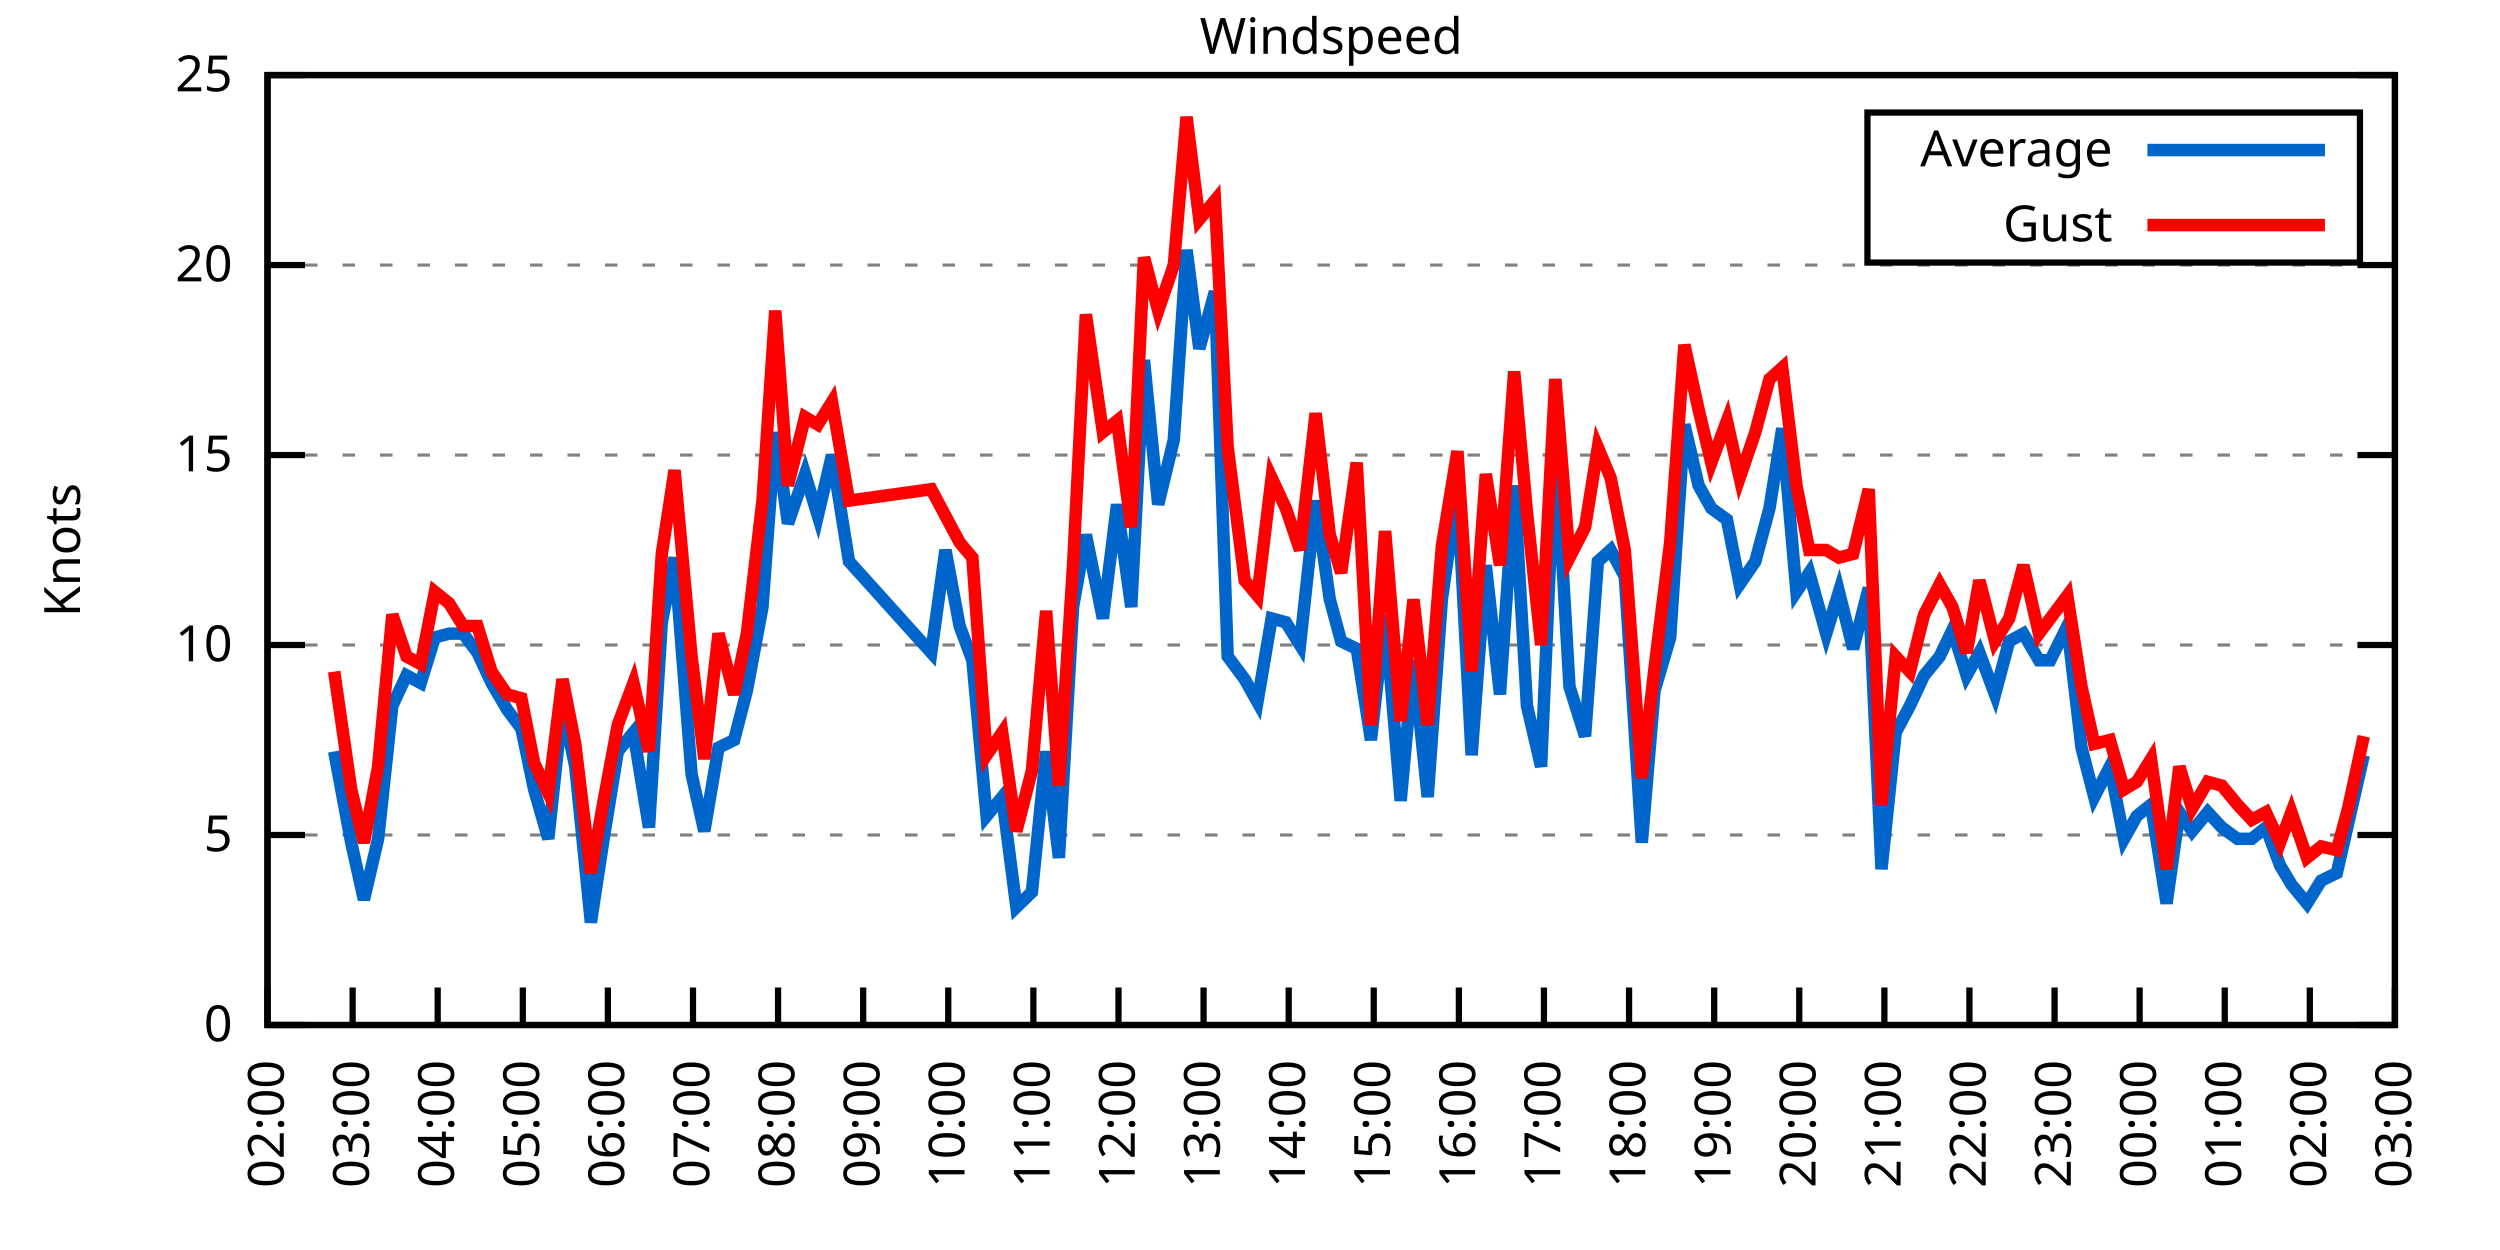
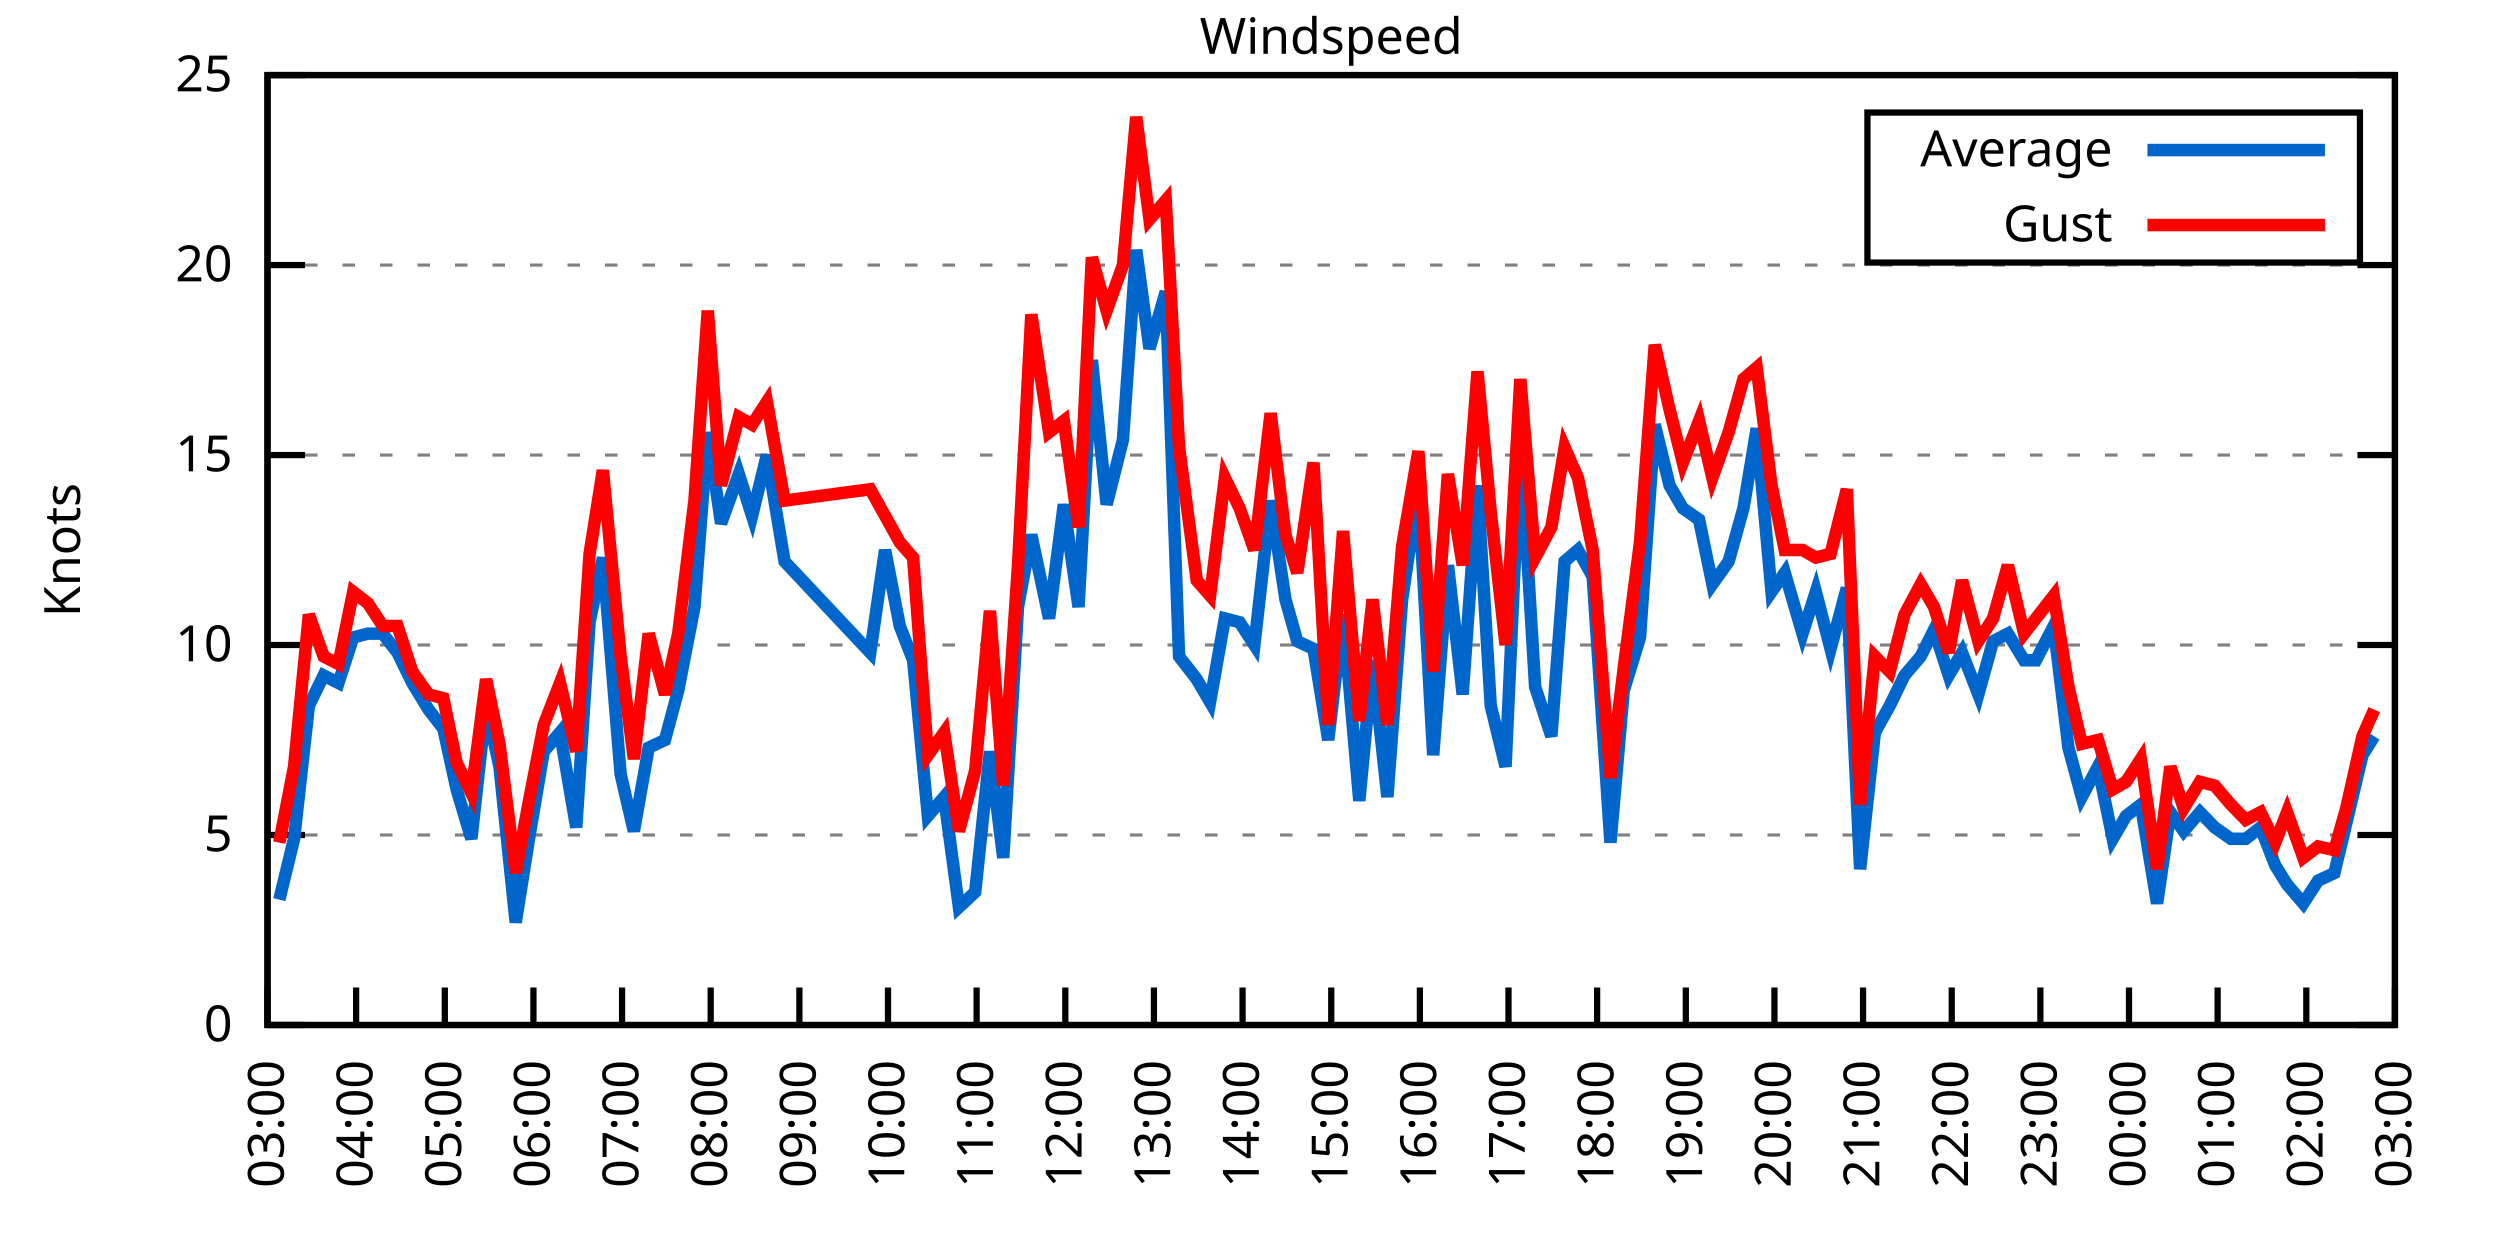
<svg xmlns="http://www.w3.org/2000/svg" xmlns:xlink="http://www.w3.org/1999/xlink" width="400" height="200" viewBox="0 0 400 200">
  <g id="gnuplot_canvas">
    <rect x="0" y="0" width="400" height="200" fill="none" />
    <defs>
      <circle id="gpDot" r="0.5" stroke-width="0.5" stroke="currentColor" />
      <path id="gpPt0" stroke-width="0.333" stroke="currentColor" d="M-1,0 h2 M0,-1 v2" />
      <path id="gpPt1" stroke-width="0.333" stroke="currentColor" d="M-1,-1 L1,1 M1,-1 L-1,1" />
      <path id="gpPt2" stroke-width="0.333" stroke="currentColor" d="M-1,0 L1,0 M0,-1 L0,1 M-1,-1 L1,1 M-1,1 L1,-1" />
      <rect id="gpPt3" stroke-width="0.333" stroke="currentColor" x="-1" y="-1" width="2" height="2" />
      <rect id="gpPt4" stroke-width="0.333" stroke="currentColor" fill="currentColor" x="-1" y="-1" width="2" height="2" />
      <circle id="gpPt5" stroke-width="0.333" stroke="currentColor" cx="0" cy="0" r="1" />
      <use xlink:href="#gpPt5" id="gpPt6" fill="currentColor" stroke="none" />
      <path id="gpPt7" stroke-width="0.333" stroke="currentColor" d="M0,-1.33 L-1.33,0.67 L1.33,0.67 z" />
      <use xlink:href="#gpPt7" id="gpPt8" fill="currentColor" stroke="none" />
      <use xlink:href="#gpPt7" id="gpPt9" stroke="currentColor" transform="rotate(180)" />
      <use xlink:href="#gpPt9" id="gpPt10" fill="currentColor" stroke="none" />
      <use xlink:href="#gpPt3" id="gpPt11" stroke="currentColor" transform="rotate(45)" />
      <use xlink:href="#gpPt11" id="gpPt12" fill="currentColor" stroke="none" />
      <path id="gpPt13" stroke-width="0.333" stroke="currentColor" d="M0,1.330 L1.265,0.411 L0.782,-1.067 L-0.782,-1.076 L-1.265,0.411 z" />
      <use xlink:href="#gpPt13" id="gpPt14" fill="currentColor" stroke="none" />
      <filter id="textbox" filterUnits="objectBoundingBox" x="0" y="0" height="1" width="1">
        <feFlood flood-color="white" flood-opacity="1" result="bgnd" />
        <feComposite in="SourceGraphic" in2="bgnd" operator="atop" />
      </filter>
      <filter id="greybox" filterUnits="objectBoundingBox" x="0" y="0" height="1" width="1">
        <feFlood flood-color="lightgrey" flood-opacity="1" result="grey" />
        <feComposite in="SourceGraphic" in2="grey" operator="atop" />
      </filter>
    </defs>
    <g fill="none" color="white" stroke="currentColor" stroke-width="1.00" stroke-linecap="butt" stroke-linejoin="miter">
</g>
    <g fill="none" color="black" stroke="currentColor" stroke-width="1.00" stroke-linecap="butt" stroke-linejoin="miter">
      <g stroke="none" shape-rendering="crispEdges">
        <polygon fill="rgb(255, 255, 255)" points="42.80,164.00 383.18,164.00 383.18,12.02 42.80,12.02 " />
      </g>
    </g>
    <g fill="none" color="black" stroke="currentColor" stroke-width="1.00" stroke-linecap="butt" stroke-linejoin="miter">
</g>
    <g fill="none" color="black" stroke="black" stroke-width="0.50" stroke-linecap="butt" stroke-linejoin="miter">
</g>
    <g fill="none" color="gray" stroke="currentColor" stroke-width="0.50" stroke-linecap="butt" stroke-linejoin="miter">
      <path stroke="gray" stroke-dasharray="2,4" class="gridline" d="M42.80,164.00 L383.19,164.00  " />
    </g>
    <g fill="none" color="gray" stroke="gray" stroke-width="1.00" stroke-linecap="butt" stroke-linejoin="miter">
</g>
    <g fill="none" color="black" stroke="currentColor" stroke-width="1.00" stroke-linecap="butt" stroke-linejoin="miter">
      <path stroke="black" d="M42.80,164.00 L48.80,164.00 M383.19,164.00 L377.19,164.00  " />
      <g transform="translate(37.20,166.60)" stroke="none" fill="black" font-family="Sans" font-size="8.00" text-anchor="end">
        <text>
          <tspan font-family="Sans"> 0</tspan>
        </text>
      </g>
    </g>
    <g fill="none" color="black" stroke="currentColor" stroke-width="1.00" stroke-linecap="butt" stroke-linejoin="miter">
</g>
    <g fill="none" color="black" stroke="black" stroke-width="0.50" stroke-linecap="butt" stroke-linejoin="miter">
</g>
    <g fill="none" color="gray" stroke="currentColor" stroke-width="0.50" stroke-linecap="butt" stroke-linejoin="miter">
      <path stroke="gray" stroke-dasharray="2,4" class="gridline" d="M42.80,133.60 L383.19,133.60  " />
    </g>
    <g fill="none" color="gray" stroke="gray" stroke-width="1.00" stroke-linecap="butt" stroke-linejoin="miter">
</g>
    <g fill="none" color="black" stroke="currentColor" stroke-width="1.00" stroke-linecap="butt" stroke-linejoin="miter">
      <path stroke="black" d="M42.80,133.60 L48.80,133.60 M383.19,133.60 L377.19,133.60  " />
      <g transform="translate(37.20,136.20)" stroke="none" fill="black" font-family="Sans" font-size="8.00" text-anchor="end">
        <text>
          <tspan font-family="Sans"> 5</tspan>
        </text>
      </g>
    </g>
    <g fill="none" color="black" stroke="currentColor" stroke-width="1.00" stroke-linecap="butt" stroke-linejoin="miter">
</g>
    <g fill="none" color="black" stroke="black" stroke-width="0.50" stroke-linecap="butt" stroke-linejoin="miter">
</g>
    <g fill="none" color="gray" stroke="currentColor" stroke-width="0.50" stroke-linecap="butt" stroke-linejoin="miter">
      <path stroke="gray" stroke-dasharray="2,4" class="gridline" d="M42.80,103.20 L383.19,103.20  " />
    </g>
    <g fill="none" color="gray" stroke="gray" stroke-width="1.00" stroke-linecap="butt" stroke-linejoin="miter">
</g>
    <g fill="none" color="black" stroke="currentColor" stroke-width="1.00" stroke-linecap="butt" stroke-linejoin="miter">
      <path stroke="black" d="M42.80,103.20 L48.80,103.20 M383.19,103.20 L377.19,103.20  " />
      <g transform="translate(37.20,105.80)" stroke="none" fill="black" font-family="Sans" font-size="8.00" text-anchor="end">
        <text>
          <tspan font-family="Sans"> 10</tspan>
        </text>
      </g>
    </g>
    <g fill="none" color="black" stroke="currentColor" stroke-width="1.00" stroke-linecap="butt" stroke-linejoin="miter">
</g>
    <g fill="none" color="black" stroke="black" stroke-width="0.50" stroke-linecap="butt" stroke-linejoin="miter">
</g>
    <g fill="none" color="gray" stroke="currentColor" stroke-width="0.50" stroke-linecap="butt" stroke-linejoin="miter">
      <path stroke="gray" stroke-dasharray="2,4" class="gridline" d="M42.80,72.81 L383.19,72.81  " />
    </g>
    <g fill="none" color="gray" stroke="gray" stroke-width="1.00" stroke-linecap="butt" stroke-linejoin="miter">
</g>
    <g fill="none" color="black" stroke="currentColor" stroke-width="1.00" stroke-linecap="butt" stroke-linejoin="miter">
      <path stroke="black" d="M42.80,72.81 L48.80,72.81 M383.19,72.81 L377.19,72.81  " />
      <g transform="translate(37.20,75.41)" stroke="none" fill="black" font-family="Sans" font-size="8.00" text-anchor="end">
        <text>
          <tspan font-family="Sans"> 15</tspan>
        </text>
      </g>
    </g>
    <g fill="none" color="black" stroke="currentColor" stroke-width="1.00" stroke-linecap="butt" stroke-linejoin="miter">
</g>
    <g fill="none" color="black" stroke="black" stroke-width="0.50" stroke-linecap="butt" stroke-linejoin="miter">
</g>
    <g fill="none" color="gray" stroke="currentColor" stroke-width="0.50" stroke-linecap="butt" stroke-linejoin="miter">
      <path stroke="gray" stroke-dasharray="2,4" class="gridline" d="M42.80,42.41 L383.19,42.41  " />
    </g>
    <g fill="none" color="gray" stroke="gray" stroke-width="1.00" stroke-linecap="butt" stroke-linejoin="miter">
</g>
    <g fill="none" color="black" stroke="currentColor" stroke-width="1.00" stroke-linecap="butt" stroke-linejoin="miter">
      <path stroke="black" d="M42.80,42.41 L48.80,42.41 M383.19,42.41 L377.19,42.41  " />
      <g transform="translate(37.20,45.01)" stroke="none" fill="black" font-family="Sans" font-size="8.00" text-anchor="end">
        <text>
          <tspan font-family="Sans"> 20</tspan>
        </text>
      </g>
    </g>
    <g fill="none" color="black" stroke="currentColor" stroke-width="1.00" stroke-linecap="butt" stroke-linejoin="miter">
</g>
    <g fill="none" color="black" stroke="black" stroke-width="0.50" stroke-linecap="butt" stroke-linejoin="miter">
</g>
    <g fill="none" color="gray" stroke="currentColor" stroke-width="0.50" stroke-linecap="butt" stroke-linejoin="miter">
      <path stroke="gray" stroke-dasharray="2,4" class="gridline" d="M42.80,12.01 L383.19,12.01  " />
    </g>
    <g fill="none" color="gray" stroke="gray" stroke-width="1.00" stroke-linecap="butt" stroke-linejoin="miter">
</g>
    <g fill="none" color="black" stroke="currentColor" stroke-width="1.00" stroke-linecap="butt" stroke-linejoin="miter">
      <path stroke="black" d="M42.80,12.01 L48.80,12.01 M383.19,12.01 L377.19,12.01  " />
      <g transform="translate(37.20,14.61)" stroke="none" fill="black" font-family="Sans" font-size="8.00" text-anchor="end">
        <text>
          <tspan font-family="Sans"> 25</tspan>
        </text>
      </g>
    </g>
    <g fill="none" color="black" stroke="currentColor" stroke-width="1.00" stroke-linecap="butt" stroke-linejoin="miter">
      <path stroke="black" d="M42.80,164.00 L42.80,158.00  " />
      <g transform="translate(45.40,169.60) rotate(270.00)" stroke="none" fill="black" font-family="Sans" font-size="8.00" text-anchor="end">
        <text>
-           <tspan font-family="Sans">02:00</tspan>
-         </text>
-       </g>
-     </g>
-     <g fill="none" color="black" stroke="currentColor" stroke-width="1.00" stroke-linecap="butt" stroke-linejoin="miter">
-       <path stroke="black" d="M56.42,164.00 L56.42,158.00  " />
-       <g transform="translate(59.02,169.60) rotate(270.00)" stroke="none" fill="black" font-family="Sans" font-size="8.00" text-anchor="end">
-         <text>
          <tspan font-family="Sans">03:00</tspan>
        </text>
      </g>
    </g>
    <g fill="none" color="black" stroke="currentColor" stroke-width="1.00" stroke-linecap="butt" stroke-linejoin="miter">
-       <path stroke="black" d="M70.03,164.00 L70.03,158.00  " />
-       <g transform="translate(72.63,169.60) rotate(270.00)" stroke="none" fill="black" font-family="Sans" font-size="8.00" text-anchor="end">
+       <path stroke="black" d="M56.98,164.00 L56.98,158.00  " />
+       <g transform="translate(59.58,169.60) rotate(270.00)" stroke="none" fill="black" font-family="Sans" font-size="8.00" text-anchor="end">
        <text>
          <tspan font-family="Sans">04:00</tspan>
        </text>
      </g>
    </g>
    <g fill="none" color="black" stroke="currentColor" stroke-width="1.00" stroke-linecap="butt" stroke-linejoin="miter">
-       <path stroke="black" d="M83.65,164.00 L83.65,158.00  " />
-       <g transform="translate(86.25,169.60) rotate(270.00)" stroke="none" fill="black" font-family="Sans" font-size="8.00" text-anchor="end">
+       <path stroke="black" d="M71.17,164.00 L71.17,158.00  " />
+       <g transform="translate(73.77,169.60) rotate(270.00)" stroke="none" fill="black" font-family="Sans" font-size="8.00" text-anchor="end">
        <text>
          <tspan font-family="Sans">05:00</tspan>
        </text>
      </g>
    </g>
    <g fill="none" color="black" stroke="currentColor" stroke-width="1.00" stroke-linecap="butt" stroke-linejoin="miter">
-       <path stroke="black" d="M97.26,164.00 L97.26,158.00  " />
-       <g transform="translate(99.86,169.60) rotate(270.00)" stroke="none" fill="black" font-family="Sans" font-size="8.00" text-anchor="end">
+       <path stroke="black" d="M85.35,164.00 L85.35,158.00  " />
+       <g transform="translate(87.95,169.60) rotate(270.00)" stroke="none" fill="black" font-family="Sans" font-size="8.00" text-anchor="end">
        <text>
          <tspan font-family="Sans">06:00</tspan>
        </text>
      </g>
    </g>
    <g fill="none" color="black" stroke="currentColor" stroke-width="1.00" stroke-linecap="butt" stroke-linejoin="miter">
-       <path stroke="black" d="M110.88,164.00 L110.88,158.00  " />
-       <g transform="translate(113.48,169.60) rotate(270.00)" stroke="none" fill="black" font-family="Sans" font-size="8.00" text-anchor="end">
+       <path stroke="black" d="M99.53,164.00 L99.53,158.00  " />
+       <g transform="translate(102.13,169.60) rotate(270.00)" stroke="none" fill="black" font-family="Sans" font-size="8.00" text-anchor="end">
        <text>
          <tspan font-family="Sans">07:00</tspan>
        </text>
      </g>
    </g>
    <g fill="none" color="black" stroke="currentColor" stroke-width="1.00" stroke-linecap="butt" stroke-linejoin="miter">
-       <path stroke="black" d="M124.49,164.00 L124.49,158.00  " />
-       <g transform="translate(127.09,169.60) rotate(270.00)" stroke="none" fill="black" font-family="Sans" font-size="8.00" text-anchor="end">
+       <path stroke="black" d="M113.71,164.00 L113.71,158.00  " />
+       <g transform="translate(116.31,169.60) rotate(270.00)" stroke="none" fill="black" font-family="Sans" font-size="8.00" text-anchor="end">
        <text>
          <tspan font-family="Sans">08:00</tspan>
        </text>
      </g>
    </g>
    <g fill="none" color="black" stroke="currentColor" stroke-width="1.00" stroke-linecap="butt" stroke-linejoin="miter">
-       <path stroke="black" d="M138.11,164.00 L138.11,158.00  " />
-       <g transform="translate(140.71,169.60) rotate(270.00)" stroke="none" fill="black" font-family="Sans" font-size="8.00" text-anchor="end">
+       <path stroke="black" d="M127.90,164.00 L127.90,158.00  " />
+       <g transform="translate(130.50,169.60) rotate(270.00)" stroke="none" fill="black" font-family="Sans" font-size="8.00" text-anchor="end">
        <text>
          <tspan font-family="Sans">09:00</tspan>
        </text>
      </g>
    </g>
    <g fill="none" color="black" stroke="currentColor" stroke-width="1.00" stroke-linecap="butt" stroke-linejoin="miter">
-       <path stroke="black" d="M151.72,164.00 L151.72,158.00  " />
-       <g transform="translate(154.32,169.60) rotate(270.00)" stroke="none" fill="black" font-family="Sans" font-size="8.00" text-anchor="end">
+       <path stroke="black" d="M142.08,164.00 L142.08,158.00  " />
+       <g transform="translate(144.68,169.60) rotate(270.00)" stroke="none" fill="black" font-family="Sans" font-size="8.00" text-anchor="end">
        <text>
          <tspan font-family="Sans">10:00</tspan>
        </text>
      </g>
    </g>
    <g fill="none" color="black" stroke="currentColor" stroke-width="1.00" stroke-linecap="butt" stroke-linejoin="miter">
-       <path stroke="black" d="M165.34,164.00 L165.34,158.00  " />
-       <g transform="translate(167.94,169.60) rotate(270.00)" stroke="none" fill="black" font-family="Sans" font-size="8.00" text-anchor="end">
+       <path stroke="black" d="M156.26,164.00 L156.26,158.00  " />
+       <g transform="translate(158.86,169.60) rotate(270.00)" stroke="none" fill="black" font-family="Sans" font-size="8.00" text-anchor="end">
        <text>
          <tspan font-family="Sans">11:00</tspan>
        </text>
      </g>
    </g>
    <g fill="none" color="black" stroke="currentColor" stroke-width="1.00" stroke-linecap="butt" stroke-linejoin="miter">
-       <path stroke="black" d="M178.96,164.00 L178.96,158.00  " />
-       <g transform="translate(181.56,169.60) rotate(270.00)" stroke="none" fill="black" font-family="Sans" font-size="8.00" text-anchor="end">
+       <path stroke="black" d="M170.45,164.00 L170.45,158.00  " />
+       <g transform="translate(173.05,169.60) rotate(270.00)" stroke="none" fill="black" font-family="Sans" font-size="8.00" text-anchor="end">
        <text>
          <tspan font-family="Sans">12:00</tspan>
        </text>
      </g>
    </g>
    <g fill="none" color="black" stroke="currentColor" stroke-width="1.00" stroke-linecap="butt" stroke-linejoin="miter">
-       <path stroke="black" d="M192.57,164.00 L192.57,158.00  " />
-       <g transform="translate(195.17,169.60) rotate(270.00)" stroke="none" fill="black" font-family="Sans" font-size="8.00" text-anchor="end">
+       <path stroke="black" d="M184.63,164.00 L184.63,158.00  " />
+       <g transform="translate(187.23,169.60) rotate(270.00)" stroke="none" fill="black" font-family="Sans" font-size="8.00" text-anchor="end">
        <text>
          <tspan font-family="Sans">13:00</tspan>
        </text>
      </g>
    </g>
    <g fill="none" color="black" stroke="currentColor" stroke-width="1.00" stroke-linecap="butt" stroke-linejoin="miter">
-       <path stroke="black" d="M206.19,164.00 L206.19,158.00  " />
-       <g transform="translate(208.79,169.60) rotate(270.00)" stroke="none" fill="black" font-family="Sans" font-size="8.00" text-anchor="end">
+       <path stroke="black" d="M198.81,164.00 L198.81,158.00  " />
+       <g transform="translate(201.41,169.60) rotate(270.00)" stroke="none" fill="black" font-family="Sans" font-size="8.00" text-anchor="end">
        <text>
          <tspan font-family="Sans">14:00</tspan>
        </text>
      </g>
    </g>
    <g fill="none" color="black" stroke="currentColor" stroke-width="1.00" stroke-linecap="butt" stroke-linejoin="miter">
-       <path stroke="black" d="M219.80,164.00 L219.80,158.00  " />
-       <g transform="translate(222.40,169.60) rotate(270.00)" stroke="none" fill="black" font-family="Sans" font-size="8.00" text-anchor="end">
+       <path stroke="black" d="M213.00,164.00 L213.00,158.00  " />
+       <g transform="translate(215.60,169.60) rotate(270.00)" stroke="none" fill="black" font-family="Sans" font-size="8.00" text-anchor="end">
        <text>
          <tspan font-family="Sans">15:00</tspan>
        </text>
      </g>
    </g>
    <g fill="none" color="black" stroke="currentColor" stroke-width="1.00" stroke-linecap="butt" stroke-linejoin="miter">
-       <path stroke="black" d="M233.42,164.00 L233.42,158.00  " />
-       <g transform="translate(236.02,169.60) rotate(270.00)" stroke="none" fill="black" font-family="Sans" font-size="8.00" text-anchor="end">
+       <path stroke="black" d="M227.18,164.00 L227.18,158.00  " />
+       <g transform="translate(229.78,169.60) rotate(270.00)" stroke="none" fill="black" font-family="Sans" font-size="8.00" text-anchor="end">
        <text>
          <tspan font-family="Sans">16:00</tspan>
        </text>
      </g>
    </g>
    <g fill="none" color="black" stroke="currentColor" stroke-width="1.00" stroke-linecap="butt" stroke-linejoin="miter">
-       <path stroke="black" d="M247.03,164.00 L247.03,158.00  " />
-       <g transform="translate(249.63,169.60) rotate(270.00)" stroke="none" fill="black" font-family="Sans" font-size="8.00" text-anchor="end">
+       <path stroke="black" d="M241.36,164.00 L241.36,158.00  " />
+       <g transform="translate(243.96,169.60) rotate(270.00)" stroke="none" fill="black" font-family="Sans" font-size="8.00" text-anchor="end">
        <text>
          <tspan font-family="Sans">17:00</tspan>
        </text>
      </g>
    </g>
    <g fill="none" color="black" stroke="currentColor" stroke-width="1.00" stroke-linecap="butt" stroke-linejoin="miter">
-       <path stroke="black" d="M260.65,164.00 L260.65,158.00  " />
-       <g transform="translate(263.25,169.60) rotate(270.00)" stroke="none" fill="black" font-family="Sans" font-size="8.00" text-anchor="end">
+       <path stroke="black" d="M255.54,164.00 L255.54,158.00  " />
+       <g transform="translate(258.14,169.60) rotate(270.00)" stroke="none" fill="black" font-family="Sans" font-size="8.00" text-anchor="end">
        <text>
          <tspan font-family="Sans">18:00</tspan>
        </text>
      </g>
    </g>
    <g fill="none" color="black" stroke="currentColor" stroke-width="1.00" stroke-linecap="butt" stroke-linejoin="miter">
-       <path stroke="black" d="M274.27,164.00 L274.27,158.00  " />
-       <g transform="translate(276.87,169.60) rotate(270.00)" stroke="none" fill="black" font-family="Sans" font-size="8.00" text-anchor="end">
+       <path stroke="black" d="M269.73,164.00 L269.73,158.00  " />
+       <g transform="translate(272.33,169.60) rotate(270.00)" stroke="none" fill="black" font-family="Sans" font-size="8.00" text-anchor="end">
        <text>
          <tspan font-family="Sans">19:00</tspan>
        </text>
      </g>
    </g>
    <g fill="none" color="black" stroke="currentColor" stroke-width="1.00" stroke-linecap="butt" stroke-linejoin="miter">
-       <path stroke="black" d="M287.88,164.00 L287.88,158.00  " />
-       <g transform="translate(290.48,169.60) rotate(270.00)" stroke="none" fill="black" font-family="Sans" font-size="8.00" text-anchor="end">
+       <path stroke="black" d="M283.91,164.00 L283.91,158.00  " />
+       <g transform="translate(286.51,169.60) rotate(270.00)" stroke="none" fill="black" font-family="Sans" font-size="8.00" text-anchor="end">
        <text>
          <tspan font-family="Sans">20:00</tspan>
        </text>
      </g>
    </g>
    <g fill="none" color="black" stroke="currentColor" stroke-width="1.00" stroke-linecap="butt" stroke-linejoin="miter">
-       <path stroke="black" d="M301.50,164.00 L301.50,158.00  " />
-       <g transform="translate(304.10,169.60) rotate(270.00)" stroke="none" fill="black" font-family="Sans" font-size="8.00" text-anchor="end">
+       <path stroke="black" d="M298.09,164.00 L298.09,158.00  " />
+       <g transform="translate(300.69,169.60) rotate(270.00)" stroke="none" fill="black" font-family="Sans" font-size="8.00" text-anchor="end">
        <text>
          <tspan font-family="Sans">21:00</tspan>
        </text>
      </g>
    </g>
    <g fill="none" color="black" stroke="currentColor" stroke-width="1.00" stroke-linecap="butt" stroke-linejoin="miter">
-       <path stroke="black" d="M315.11,164.00 L315.11,158.00  " />
-       <g transform="translate(317.71,169.60) rotate(270.00)" stroke="none" fill="black" font-family="Sans" font-size="8.00" text-anchor="end">
+       <path stroke="black" d="M312.28,164.00 L312.28,158.00  " />
+       <g transform="translate(314.88,169.60) rotate(270.00)" stroke="none" fill="black" font-family="Sans" font-size="8.00" text-anchor="end">
        <text>
          <tspan font-family="Sans">22:00</tspan>
        </text>
      </g>
    </g>
    <g fill="none" color="black" stroke="currentColor" stroke-width="1.00" stroke-linecap="butt" stroke-linejoin="miter">
-       <path stroke="black" d="M328.73,164.00 L328.73,158.00  " />
-       <g transform="translate(331.33,169.60) rotate(270.00)" stroke="none" fill="black" font-family="Sans" font-size="8.00" text-anchor="end">
+       <path stroke="black" d="M326.46,164.00 L326.46,158.00  " />
+       <g transform="translate(329.06,169.60) rotate(270.00)" stroke="none" fill="black" font-family="Sans" font-size="8.00" text-anchor="end">
        <text>
          <tspan font-family="Sans">23:00</tspan>
        </text>
      </g>
    </g>
    <g fill="none" color="black" stroke="currentColor" stroke-width="1.00" stroke-linecap="butt" stroke-linejoin="miter">
-       <path stroke="black" d="M342.34,164.00 L342.34,158.00  " />
-       <g transform="translate(344.94,169.60) rotate(270.00)" stroke="none" fill="black" font-family="Sans" font-size="8.00" text-anchor="end">
+       <path stroke="black" d="M340.64,164.00 L340.64,158.00  " />
+       <g transform="translate(343.24,169.60) rotate(270.00)" stroke="none" fill="black" font-family="Sans" font-size="8.00" text-anchor="end">
        <text>
          <tspan font-family="Sans">00:00</tspan>
        </text>
      </g>
    </g>
    <g fill="none" color="black" stroke="currentColor" stroke-width="1.00" stroke-linecap="butt" stroke-linejoin="miter">
-       <path stroke="black" d="M355.96,164.00 L355.96,158.00  " />
-       <g transform="translate(358.56,169.60) rotate(270.00)" stroke="none" fill="black" font-family="Sans" font-size="8.00" text-anchor="end">
+       <path stroke="black" d="M354.82,164.00 L354.82,158.00  " />
+       <g transform="translate(357.42,169.60) rotate(270.00)" stroke="none" fill="black" font-family="Sans" font-size="8.00" text-anchor="end">
        <text>
          <tspan font-family="Sans">01:00</tspan>
        </text>
      </g>
    </g>
    <g fill="none" color="black" stroke="currentColor" stroke-width="1.00" stroke-linecap="butt" stroke-linejoin="miter">
-       <path stroke="black" d="M369.57,164.00 L369.57,158.00  " />
-       <g transform="translate(372.17,169.60) rotate(270.00)" stroke="none" fill="black" font-family="Sans" font-size="8.00" text-anchor="end">
+       <path stroke="black" d="M369.01,164.00 L369.01,158.00  " />
+       <g transform="translate(371.61,169.60) rotate(270.00)" stroke="none" fill="black" font-family="Sans" font-size="8.00" text-anchor="end">
        <text>
          <tspan font-family="Sans">02:00</tspan>
        </text>
      </g>
    </g>
    <g fill="none" color="black" stroke="currentColor" stroke-width="1.00" stroke-linecap="butt" stroke-linejoin="miter">
      <path stroke="black" d="M383.19,164.00 L383.19,158.00  " />
      <g transform="translate(385.79,169.60) rotate(270.00)" stroke="none" fill="black" font-family="Sans" font-size="8.00" text-anchor="end">
        <text>
          <tspan font-family="Sans">03:00</tspan>
        </text>
      </g>
    </g>
    <g fill="none" color="black" stroke="currentColor" stroke-width="1.00" stroke-linecap="butt" stroke-linejoin="miter">
</g>
    <g fill="none" color="black" stroke="currentColor" stroke-width="1.00" stroke-linecap="butt" stroke-linejoin="miter">
      <path stroke="black" d="M42.80,12.01 L42.80,164.00 L383.19,164.00 L383.19,12.01 L42.80,12.01 Z  " />
    </g>
    <g fill="none" color="black" stroke="currentColor" stroke-width="1.00" stroke-linecap="butt" stroke-linejoin="miter">
</g>
    <g fill="none" color="black" stroke="currentColor" stroke-width="1.00" stroke-linecap="butt" stroke-linejoin="miter">
      <path stroke="black" d="M298.79,42.01 L298.79,18.01 L377.59,18.01 L377.59,42.01 L298.79,42.01 Z  " />
    </g>
    <g id="Windspeed_plot_1">
      <g fill="none" color="white" stroke="black" stroke-width="2.00" stroke-linecap="butt" stroke-linejoin="miter">
</g>
      <g fill="none" color="black" stroke="currentColor" stroke-width="2.00" stroke-linecap="butt" stroke-linejoin="miter">
        <g transform="translate(337.99,26.61)" stroke="none" fill="black" font-family="Sans" font-size="8.00" text-anchor="end">
          <text>
            <tspan font-family="Sans">Average</tspan>
          </text>
        </g>
      </g>
      <g fill="none" color="black" stroke="currentColor" stroke-width="2.00" stroke-linecap="butt" stroke-linejoin="miter">
-         <path stroke="rgb(  0, 102, 204)" d="M343.59,24.01 L371.99,24.01 M53.47,120.23 L56.19,134.82 L58.23,143.94 L60.50,134.21 L62.77,112.93 L65.04,108.07   L67.31,109.28 L69.58,101.99 L71.85,101.38 L74.12,101.38 L76.39,104.42 L78.65,109.28 L81.15,113.54 L83.42,116.58   L85.46,126.31 L87.73,134.21 L90.00,112.93 L92.04,122.66 L94.54,147.59 L96.58,134.21 L98.85,120.23 L101.35,117.19   L103.84,132.39 L105.89,99.56 L107.93,89.22 L110.65,123.87 L112.69,132.99 L114.96,119.62 L117.46,118.40 L119.50,110.50   L122.00,97.12 L124.04,69.16 L126.08,83.75 L128.81,75.85 L130.85,82.53 L133.12,72.81 L135.84,89.83 L149.00,104.42   L151.27,88.00 L153.54,100.16 L155.58,105.64 L157.85,130.56 L160.35,127.52 L162.62,145.15 L165.11,142.72 L167.38,120.23   L169.43,137.25 L171.69,97.12 L173.74,85.57 L176.46,98.95 L178.73,80.71 L181.00,97.12 L183.04,57.61 L185.31,80.71   L187.81,70.37 L189.85,39.98 L191.89,55.78 L194.39,46.66 L196.43,105.03 L199.15,108.68 L201.19,112.32 L203.46,98.95   L205.73,99.56 L208.00,103.20 L210.50,80.10 L212.77,95.91 L214.58,102.60 L217.08,103.81 L219.35,118.40 L221.62,98.34   L224.11,128.13 L226.16,105.64 L228.43,127.52 L230.70,95.91 L233.19,78.28 L235.46,120.83 L237.73,90.44 L240.00,111.11   L242.27,77.67 L244.31,112.93 L246.58,122.66 L248.85,70.37 L251.12,109.89 L253.61,117.80 L255.66,89.83 L257.70,88.00   L259.97,92.26 L262.69,134.82 L264.73,110.50 L267.23,101.99 L269.50,67.94 L271.77,77.67 L273.81,81.32 L276.31,83.14   L278.35,93.48 L280.85,89.83 L283.12,81.32 L285.16,68.55 L287.43,94.69 L289.47,91.65 L292.19,101.38 L294.23,94.69   L296.50,103.81 L299.00,94.08 L301.04,139.07 L303.31,117.19 L305.58,112.93 L307.85,108.07 L310.35,105.03 L312.39,100.77   L314.66,108.07 L316.70,104.42 L319.20,111.11 L321.47,102.60 L323.74,101.38 L326.23,105.64 L328.05,105.64 L330.77,100.16   L333.04,119.62 L335.08,127.52 L337.58,122.66 L339.85,134.21 L341.89,130.56 L344.16,128.74 L346.65,144.55 L348.70,129.95   L350.74,132.99 L353.24,129.95 L355.50,132.39 L358.00,134.21 L360.27,134.21 L362.54,132.39 L364.81,138.47 L366.62,141.51   L369.12,144.55 L371.39,140.90 L373.89,139.68 L375.70,131.78 L378.20,120.83  " />
+         <path stroke="rgb(  0, 102, 204)" d="M343.59,24.01 L371.99,24.01 M44.69,143.94 L47.05,134.21 L49.42,112.93 L51.78,108.07 L54.15,109.28 L56.51,101.99   L58.87,101.38 L61.24,101.38 L63.60,104.42 L65.97,109.28 L68.57,113.54 L70.93,116.58 L73.06,126.31 L75.42,134.21   L77.78,112.93 L79.91,122.66 L82.51,147.59 L84.64,134.21 L87.00,120.23 L89.60,117.19 L92.20,132.39 L94.33,99.56   L96.46,89.22 L99.30,123.87 L101.42,132.99 L103.79,119.62 L106.39,118.40 L108.51,110.50 L111.11,97.12 L113.24,69.16   L115.37,83.75 L118.21,75.85 L120.33,82.53 L122.70,72.81 L125.53,89.83 L139.24,104.42 L141.61,88.00 L143.97,100.16   L146.10,105.64 L148.46,130.56 L151.06,127.52 L153.43,145.15 L156.03,142.72 L158.39,120.23 L160.52,137.25 L162.88,97.12   L165.01,85.57 L167.85,98.95 L170.21,80.71 L172.57,97.12 L174.70,57.61 L177.06,80.71 L179.67,70.37 L181.79,39.98   L183.92,55.78 L186.52,46.66 L188.65,105.03 L191.48,108.68 L193.61,112.32 L195.98,98.95 L198.34,99.56 L200.70,103.20   L203.30,80.10 L205.67,95.91 L207.56,102.60 L210.16,103.81 L212.52,118.40 L214.89,98.34 L217.49,128.13 L219.61,105.64   L221.98,127.52 L224.34,95.91 L226.94,78.28 L229.31,120.83 L231.67,90.44 L234.03,111.11 L236.40,77.67 L238.52,112.93   L240.89,122.66 L243.25,70.37 L245.62,109.89 L248.22,117.80 L250.34,89.83 L252.47,88.00 L254.83,92.26 L257.67,134.82   L259.80,110.50 L262.40,101.99 L264.76,67.94 L267.13,77.67 L269.25,81.32 L271.85,83.14 L273.98,93.48 L276.58,89.83   L278.95,81.32 L281.07,68.55 L283.44,94.69 L285.56,91.65 L288.40,101.38 L290.53,94.69 L292.89,103.81 L295.49,94.08   L297.62,139.07 L299.98,117.19 L302.35,112.93 L304.71,108.07 L307.31,105.03 L309.44,100.77 L311.80,108.07 L313.93,104.42   L316.53,111.11 L318.89,102.60 L321.26,101.38 L323.86,105.64 L325.75,105.64 L328.59,100.16 L330.95,119.62 L333.08,127.52   L335.68,122.66 L338.04,134.21 L340.17,130.56 L342.53,128.74 L345.13,144.55 L347.26,129.95 L349.39,132.99 L351.99,129.95   L354.35,132.39 L356.95,134.21 L359.32,134.21 L361.68,132.39 L364.04,138.47 L365.93,141.51 L368.53,144.55 L370.90,140.90   L373.50,139.68 L375.39,131.78 L377.99,120.83 L379.88,117.80  " />
      </g>
    </g>
    <g id="Windspeed_plot_2">
      <g fill="none" color="black" stroke="currentColor" stroke-width="2.00" stroke-linecap="butt" stroke-linejoin="miter">
        <g transform="translate(337.99,38.61)" stroke="none" fill="black" font-family="Sans" font-size="8.00" text-anchor="end">
          <text>
            <tspan font-family="Sans">Gust</tspan>
          </text>
        </g>
      </g>
      <g fill="none" color="black" stroke="currentColor" stroke-width="2.00" stroke-linecap="butt" stroke-linejoin="miter">
-         <path stroke="rgb(255,   0,   0)" d="M343.59,36.01 L371.99,36.01 M53.47,107.46 L56.19,126.31 L58.23,134.82 L60.50,122.66 L62.77,98.34 L65.04,105.03   L67.31,106.24 L69.58,94.69 L71.85,96.52 L74.12,100.16 L76.39,100.16 L78.65,107.46 L81.15,111.11 L83.42,111.72   L85.46,122.05 L87.73,126.91 L90.00,108.68 L92.04,119.01 L94.54,139.68 L96.58,128.13 L98.85,115.97 L101.35,109.28   L103.84,120.23 L105.89,88.61 L107.93,75.24 L110.65,105.03 L112.69,121.44 L114.96,101.38 L117.46,111.11 L119.50,101.38   L122.00,80.10 L124.04,49.70 L126.08,77.67 L128.81,66.73 L130.85,67.94 L133.12,64.29 L135.84,80.10 L149.00,78.28   L151.27,82.53 L153.54,86.79 L155.58,89.22 L157.85,120.83 L160.35,117.19 L162.62,132.99 L165.11,123.27 L167.38,97.73   L169.43,125.70 L171.69,90.44 L173.74,50.31 L176.46,69.16 L178.73,67.33 L181.00,84.36 L183.04,41.19 L185.31,49.70   L187.81,42.41 L189.85,18.70 L191.89,35.11 L194.39,32.07 L196.43,71.59 L199.15,92.87 L201.19,95.30 L203.46,76.45   L205.73,81.32 L208.00,88.00 L210.50,66.12 L212.77,85.57 L214.58,91.65 L217.08,74.02 L219.35,115.97 L221.62,84.97   L224.11,115.36 L226.16,95.91 L228.43,115.97 L230.70,87.40 L233.19,72.20 L235.46,107.46 L237.73,75.85 L240.00,90.44   L242.27,59.43 L244.31,81.93 L246.58,103.20 L248.85,60.65 L251.12,89.22 L253.61,84.36 L255.66,71.59 L257.70,76.45   L259.97,88.00 L262.69,124.48 L264.73,106.85 L267.23,86.79 L269.50,55.18 L271.77,65.51 L273.81,74.02 L276.31,67.33   L278.35,76.45 L280.85,69.16 L283.12,60.65 L285.16,58.82 L287.43,77.67 L289.47,88.00 L292.19,88.00 L294.23,89.22   L296.50,88.61 L299.00,78.28 L301.04,128.74 L303.31,105.03 L305.58,107.46 L307.85,98.34 L310.35,93.48 L312.39,97.12   L314.66,104.42 L316.70,92.87 L319.20,102.60 L321.47,98.95 L323.74,90.44 L326.23,101.38 L328.05,98.95 L330.77,95.30   L333.04,109.89 L335.08,119.01 L337.58,118.40 L339.85,126.31 L341.89,125.09 L344.16,121.44 L346.65,139.07 L348.70,122.66   L350.74,129.35 L353.24,125.09 L355.50,125.70 L358.00,128.74 L360.27,131.17 L362.54,129.95 L364.81,134.82 L366.62,129.95   L369.12,137.25 L371.39,135.43 L373.89,136.03 L375.70,129.35 L378.20,117.80  " />
+         <path stroke="rgb(255,   0,   0)" d="M343.59,36.01 L371.99,36.01 M44.69,134.82 L47.05,122.66 L49.42,98.34 L51.78,105.03 L54.15,106.24 L56.51,94.69   L58.87,96.52 L61.24,100.16 L63.60,100.16 L65.97,107.46 L68.57,111.11 L70.93,111.72 L73.06,122.05 L75.42,126.91   L77.78,108.68 L79.91,119.01 L82.51,139.68 L84.64,128.13 L87.00,115.97 L89.60,109.28 L92.20,120.23 L94.33,88.61   L96.46,75.24 L99.30,105.03 L101.42,121.44 L103.79,101.38 L106.39,111.11 L108.51,101.38 L111.11,80.10 L113.24,49.70   L115.37,77.67 L118.21,66.73 L120.33,67.94 L122.70,64.29 L125.53,80.10 L139.24,78.28 L141.61,82.53 L143.97,86.79   L146.10,89.22 L148.46,120.83 L151.06,117.19 L153.43,132.99 L156.03,123.27 L158.39,97.73 L160.52,125.70 L162.88,90.44   L165.01,50.31 L167.85,69.16 L170.21,67.33 L172.57,84.36 L174.70,41.19 L177.06,49.70 L179.67,42.41 L181.79,18.70   L183.92,35.11 L186.52,32.07 L188.65,71.59 L191.48,92.87 L193.61,95.30 L195.98,76.45 L198.34,81.32 L200.70,88.00   L203.30,66.12 L205.67,85.57 L207.56,91.65 L210.16,74.02 L212.52,115.97 L214.89,84.97 L217.49,115.36 L219.61,95.91   L221.98,115.97 L224.34,87.40 L226.94,72.20 L229.31,107.46 L231.67,75.85 L234.03,90.44 L236.40,59.43 L238.52,81.93   L240.89,103.20 L243.25,60.65 L245.62,89.22 L248.22,84.36 L250.34,71.59 L252.47,76.45 L254.83,88.00 L257.67,124.48   L259.80,106.85 L262.40,86.79 L264.76,55.18 L267.13,65.51 L269.25,74.02 L271.85,67.33 L273.98,76.45 L276.58,69.16   L278.95,60.65 L281.07,58.82 L283.44,77.67 L285.56,88.00 L288.40,88.00 L290.53,89.22 L292.89,88.61 L295.49,78.28   L297.62,128.74 L299.98,105.03 L302.35,107.46 L304.71,98.34 L307.31,93.48 L309.44,97.12 L311.80,104.42 L313.93,92.87   L316.53,102.60 L318.89,98.95 L321.26,90.44 L323.86,101.38 L325.75,98.95 L328.59,95.30 L330.95,109.89 L333.08,119.01   L335.68,118.40 L338.04,126.31 L340.17,125.09 L342.53,121.44 L345.13,139.07 L347.26,122.66 L349.39,129.35 L351.99,125.09   L354.35,125.70 L356.95,128.74 L359.32,131.17 L361.68,129.95 L364.04,134.82 L365.93,129.95 L368.53,137.25 L370.90,135.43   L373.50,136.03 L375.39,129.35 L377.99,117.80 L379.88,113.54  " />
      </g>
    </g>
    <g fill="none" color="black" stroke="currentColor" stroke-width="2.00" stroke-linecap="butt" stroke-linejoin="miter">
</g>
    <g fill="none" color="black" stroke="black" stroke-width="1.00" stroke-linecap="butt" stroke-linejoin="miter">
</g>
    <g fill="none" color="black" stroke="currentColor" stroke-width="1.00" stroke-linecap="butt" stroke-linejoin="miter">
      <path stroke="black" d="M42.80,12.01 L42.80,164.00 L383.19,164.00 L383.19,12.01 L42.80,12.01 Z  " />
      <g transform="translate(12.80,88.01) rotate(270.00)" stroke="none" fill="black" font-family="Sans" font-size="8.00" text-anchor="middle">
        <text>
          <tspan font-family="Sans">Knots</tspan>
        </text>
      </g>
    </g>
    <g fill="none" color="black" stroke="currentColor" stroke-width="1.00" stroke-linecap="butt" stroke-linejoin="miter">
</g>
    <g fill="none" color="black" stroke="currentColor" stroke-width="1.00" stroke-linecap="butt" stroke-linejoin="miter">
      <g transform="translate(212.99,8.61)" stroke="none" fill="black" font-family="Sans" font-size="8.00" text-anchor="middle">
        <text>
          <tspan font-family="Sans">Windspeed</tspan>
        </text>
      </g>
    </g>
    <g fill="none" color="black" stroke="currentColor" stroke-width="1.00" stroke-linecap="butt" stroke-linejoin="miter">
</g>
  </g>
</svg>
